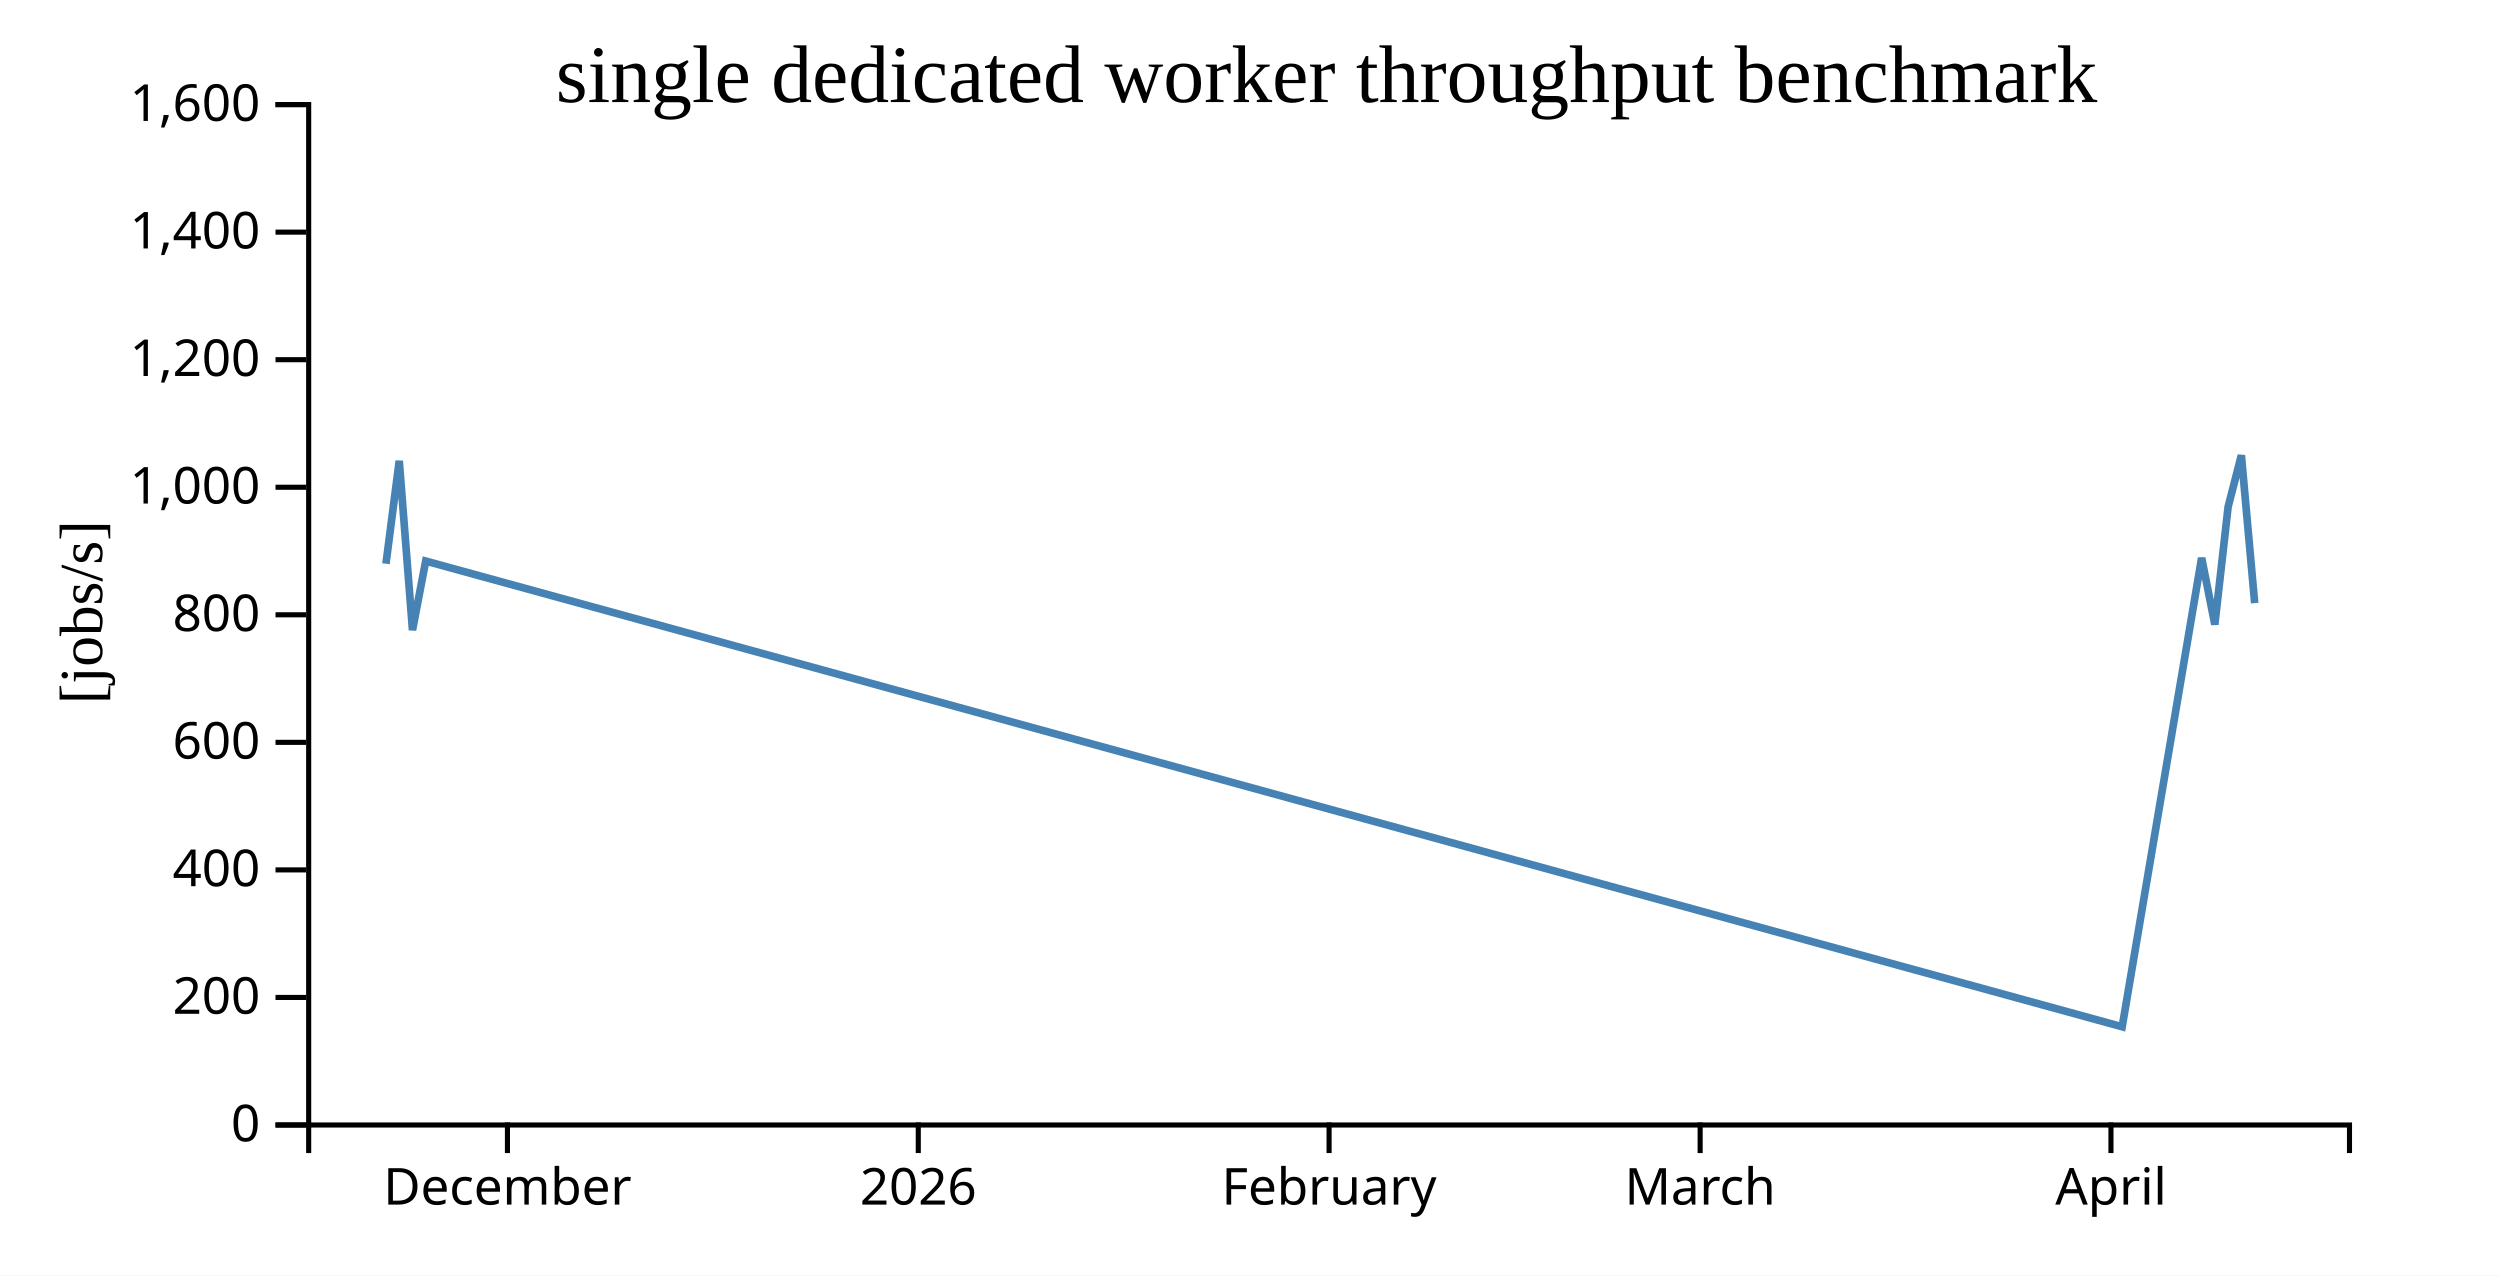
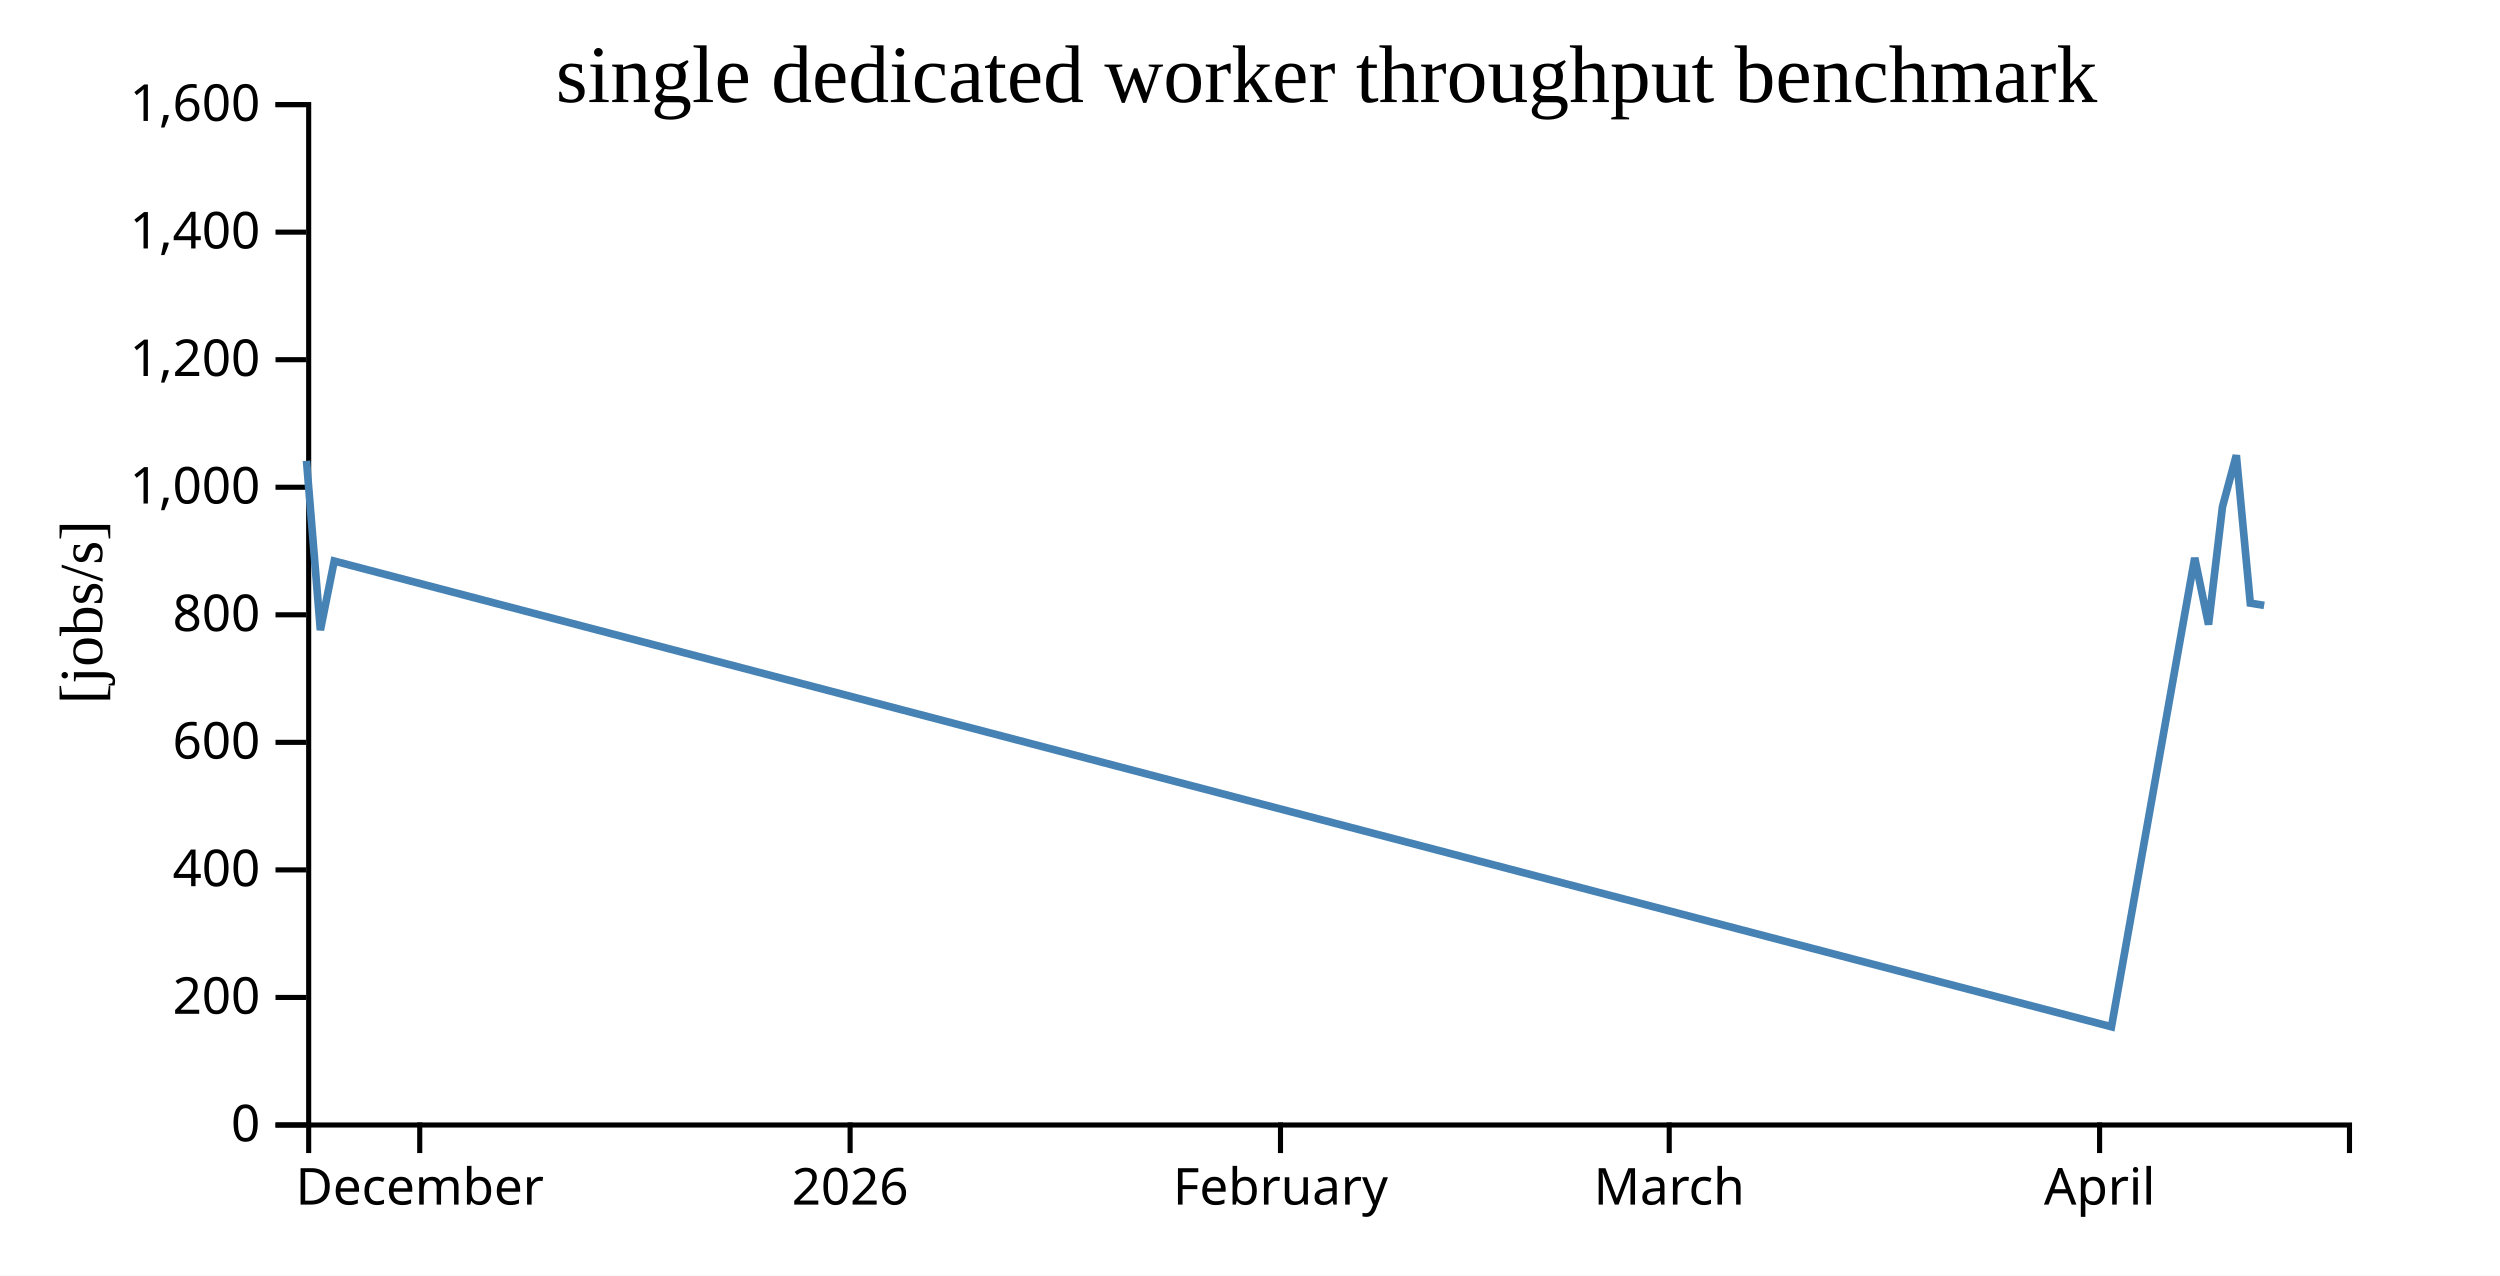
<svg xmlns="http://www.w3.org/2000/svg" width="490" height="250">
  <rect width="100%" height="100%" fill="white" />
  <g transform="translate(60,20)">
    <g transform="translate(0,200)" fill="none" font-size="10" font-family="sans-serif" text-anchor="middle">
      <path class="domain" stroke="currentColor" d="M0.5,6V0.5H400.5V6" />
-       <g class="tick" opacity="1" transform="translate(39.46104,0)">
+       <g class="tick" opacity="1" transform="translate(22.26871,0)">
        <line stroke="currentColor" y2="6" />
        <text fill="currentColor" y="9" dy="0.71em">December</text>
      </g>
-       <g class="tick" opacity="1" transform="translate(119.9805,0)">
+       <g class="tick" opacity="1" transform="translate(106.6224,0)">
        <line stroke="currentColor" y2="6" />
        <text fill="currentColor" y="9" dy="0.71em">2026</text>
      </g>
-       <g class="tick" opacity="1" transform="translate(200.5,0)">
+       <g class="tick" opacity="1" transform="translate(190.9762,0)">
        <line stroke="currentColor" y2="6" />
        <text fill="currentColor" y="9" dy="0.71em">February</text>
      </g>
-       <g class="tick" opacity="1" transform="translate(273.2273,0)">
+       <g class="tick" opacity="1" transform="translate(267.1667,0)">
        <line stroke="currentColor" y2="6" />
        <text fill="currentColor" y="9" dy="0.71em">March</text>
      </g>
-       <g class="tick" opacity="1" transform="translate(353.7468,0)">
+       <g class="tick" opacity="1" transform="translate(351.5204,0)">
        <line stroke="currentColor" y2="6" />
        <text fill="currentColor" y="9" dy="0.71em">April</text>
      </g>
    </g>
    <g fill="none" font-size="10" font-family="sans-serif" text-anchor="end">
      <path class="domain" stroke="currentColor" d="M-6,200.5H0.5V0.5H-6" />
      <g class="tick" opacity="1" transform="translate(0,200.5)">
        <line stroke="currentColor" x2="-6" />
        <text fill="currentColor" x="-9" dy="0.32em">0</text>
      </g>
      <g class="tick" opacity="1" transform="translate(0,175.5)">
        <line stroke="currentColor" x2="-6" />
        <text fill="currentColor" x="-9" dy="0.32em">200</text>
      </g>
      <g class="tick" opacity="1" transform="translate(0,150.5)">
        <line stroke="currentColor" x2="-6" />
        <text fill="currentColor" x="-9" dy="0.32em">400</text>
      </g>
      <g class="tick" opacity="1" transform="translate(0,125.5)">
        <line stroke="currentColor" x2="-6" />
        <text fill="currentColor" x="-9" dy="0.32em">600</text>
      </g>
      <g class="tick" opacity="1" transform="translate(0,100.5)">
        <line stroke="currentColor" x2="-6" />
        <text fill="currentColor" x="-9" dy="0.32em">800</text>
      </g>
      <g class="tick" opacity="1" transform="translate(0,75.5)">
        <line stroke="currentColor" x2="-6" />
        <text fill="currentColor" x="-9" dy="0.32em">1,000</text>
      </g>
      <g class="tick" opacity="1" transform="translate(0,50.5)">
        <line stroke="currentColor" x2="-6" />
        <text fill="currentColor" x="-9" dy="0.32em">1,200</text>
      </g>
      <g class="tick" opacity="1" transform="translate(0,25.5)">
        <line stroke="currentColor" x2="-6" />
        <text fill="currentColor" x="-9" dy="0.32em">1,400</text>
      </g>
      <g class="tick" opacity="1" transform="translate(0,0.5)">
        <line stroke="currentColor" x2="-6" />
        <text fill="currentColor" x="-9" dy="0.32em">1,600</text>
      </g>
    </g>
    <text text-anchor="middle" style="font-size: 12px" transform="rotate(-90)" y="-40" x="-100">[jobs/s]</text>
    <text text-anchor="middle" style="font-size: 16px" y="0" x="200">single dedicated worker throughput benchmark</text>
-     <path fill="none" stroke="steelblue" stroke-width="1.5" d="M15.647,90.492L18.253,70.323L20.847,103.506L23.438,89.967L355.945,181.251L371.52,89.35L374.105,102.413L376.713,79.336L379.308,69.235L381.918,98.215" />
+     <path fill="none" stroke="steelblue" stroke-width="1.5" d="M0.074,70.323L2.792,103.506L5.507,89.967L353.847,181.251L370.164,89.35L372.872,102.413L375.604,79.336L378.322,69.235L381.057,98.215L383.778,98.655" />
  </g>
</svg>
